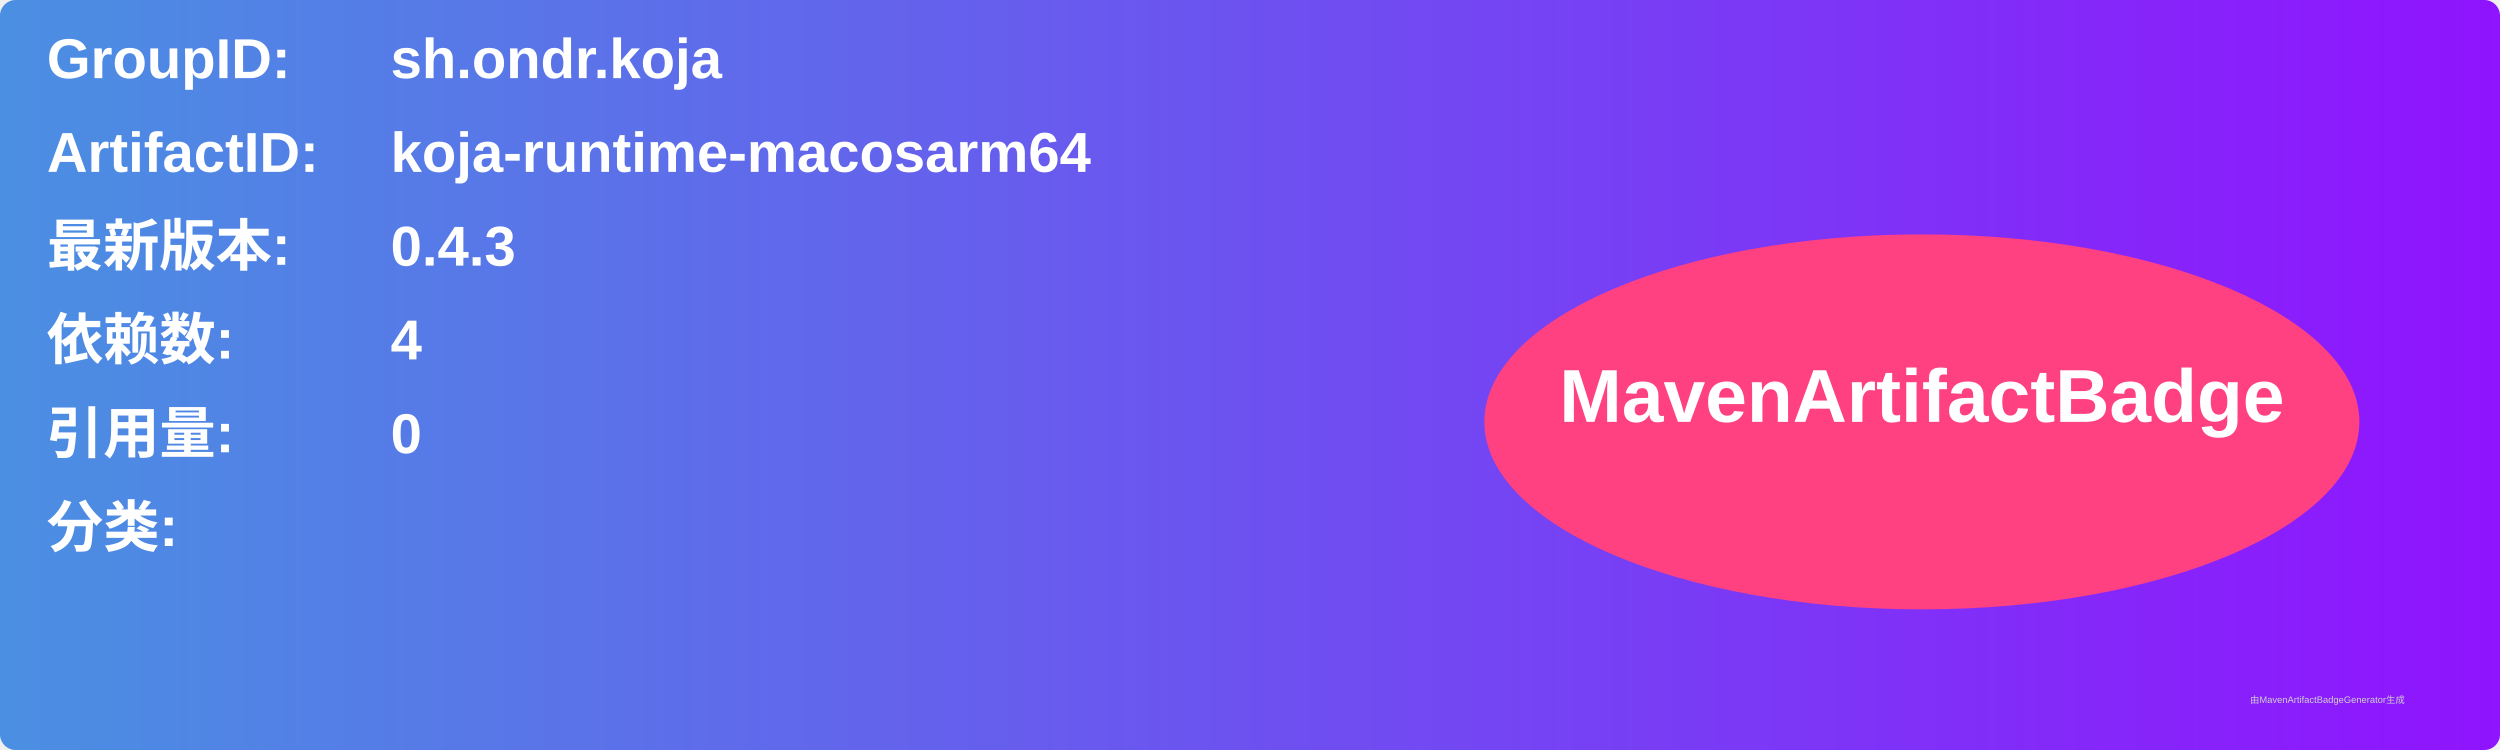
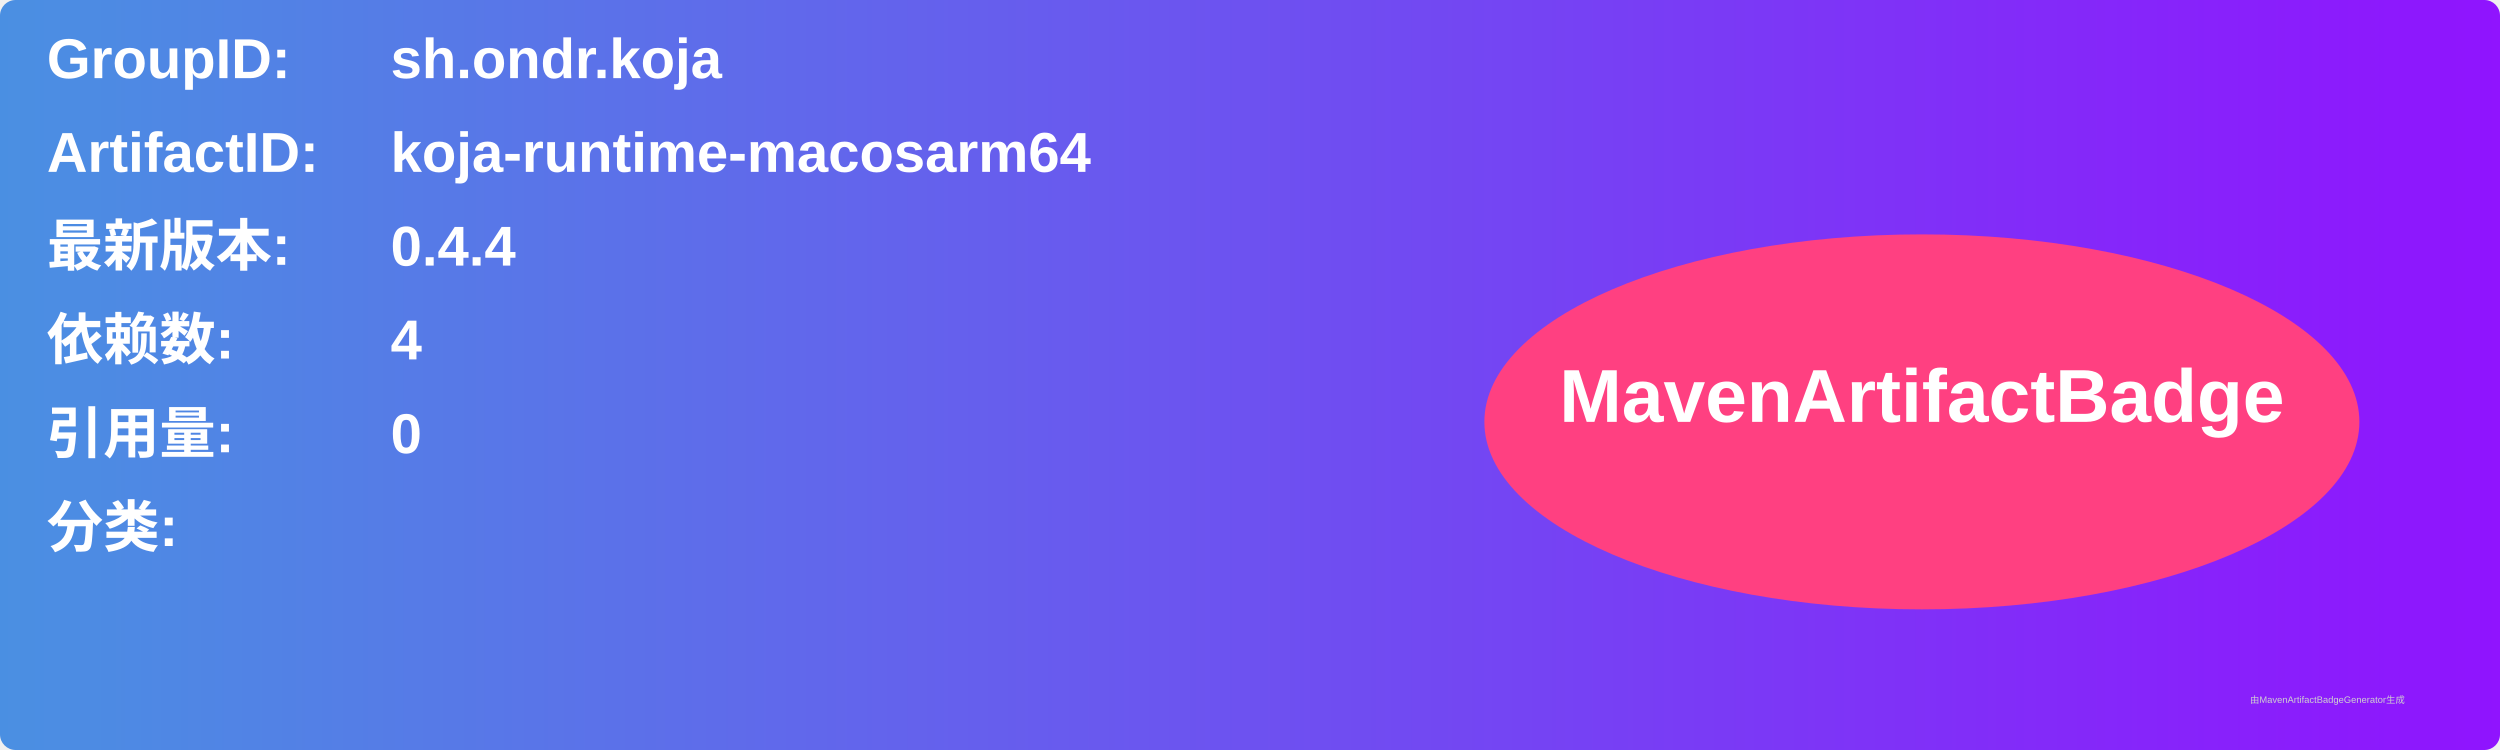
<svg xmlns="http://www.w3.org/2000/svg" width="800" height="240" viewBox="0 0 800 240">
  <linearGradient id="grad" x1="0%" y1="0%" x2="100%" y2="0%">
    <stop offset="0%" stop-color="#4a90e2" />
    <stop offset="100%" stop-color="#9013fe" />
  </linearGradient>
  <rect width="100%" height="100%" rx="5" ry="5" fill="url(#grad)" />
  <g transform="translate(15, 15)">
    <text x="0" y="10" font-family="Arial" font-size="18" fill="white" font-weight="bold" width="260">GroupID:</text>
    <text x="110" y="10" font-family="Arial" font-size="18" fill="white" font-weight="bold" width="460">sh.ondr.koja</text>
    <text x="0" y="40" font-family="Arial" font-size="18" fill="white" font-weight="bold" width="260">ArtifactID:</text>
    <text x="110" y="40" font-family="Arial" font-size="18" fill="white" font-weight="bold" width="460">koja-runtime-macosarm64</text>
    <text x="0" y="70" font-family="Arial" font-size="18" fill="white" font-weight="bold">最新版本:</text>
    <text x="110" y="70" font-family="Arial" font-size="18" fill="white" font-weight="bold">
-       <tspan font-weight="bold">0.4.3</tspan>
+       <tspan font-weight="bold">0.4.4</tspan>
    </text>
    <text x="0" y="100" font-family="Arial" font-size="18" fill="white" font-weight="bold">依赖数: </text>
    <text x="110" y="100" font-family="Arial" font-size="18" fill="white">
      <tspan font-weight="bold">4</tspan>
    </text>
    <text x="0" y="130" font-family="Arial" font-size="18" fill="white" font-weight="bold">引用量: </text>
    <text x="110" y="130" font-family="Arial" font-size="18" fill="white">
      <tspan font-weight="bold">0</tspan>
    </text>
    <text x="0" y="160" font-family="Arial" font-size="18" fill="white" font-weight="bold">分类:</text>
    <text x="10" y="190" font-family="Arial" font-size="10" fill="white">
      <tspan font-weight="bold" />
    </text>
    <ellipse cx="600" cy="120" rx="140" ry="60" fill="#ff4081" />
    <text x="600" y="120" text-anchor="middle" font-family="Arial" font-size="24" fill="white" font-weight="bold">MavenArtifactBadge</text>
  </g>
  <text x="720" y="225" font-family="Arial" font-size="3" fill="#d0d0d0">由MavenArtifactBadgeGenerator生成</text>
</svg>
